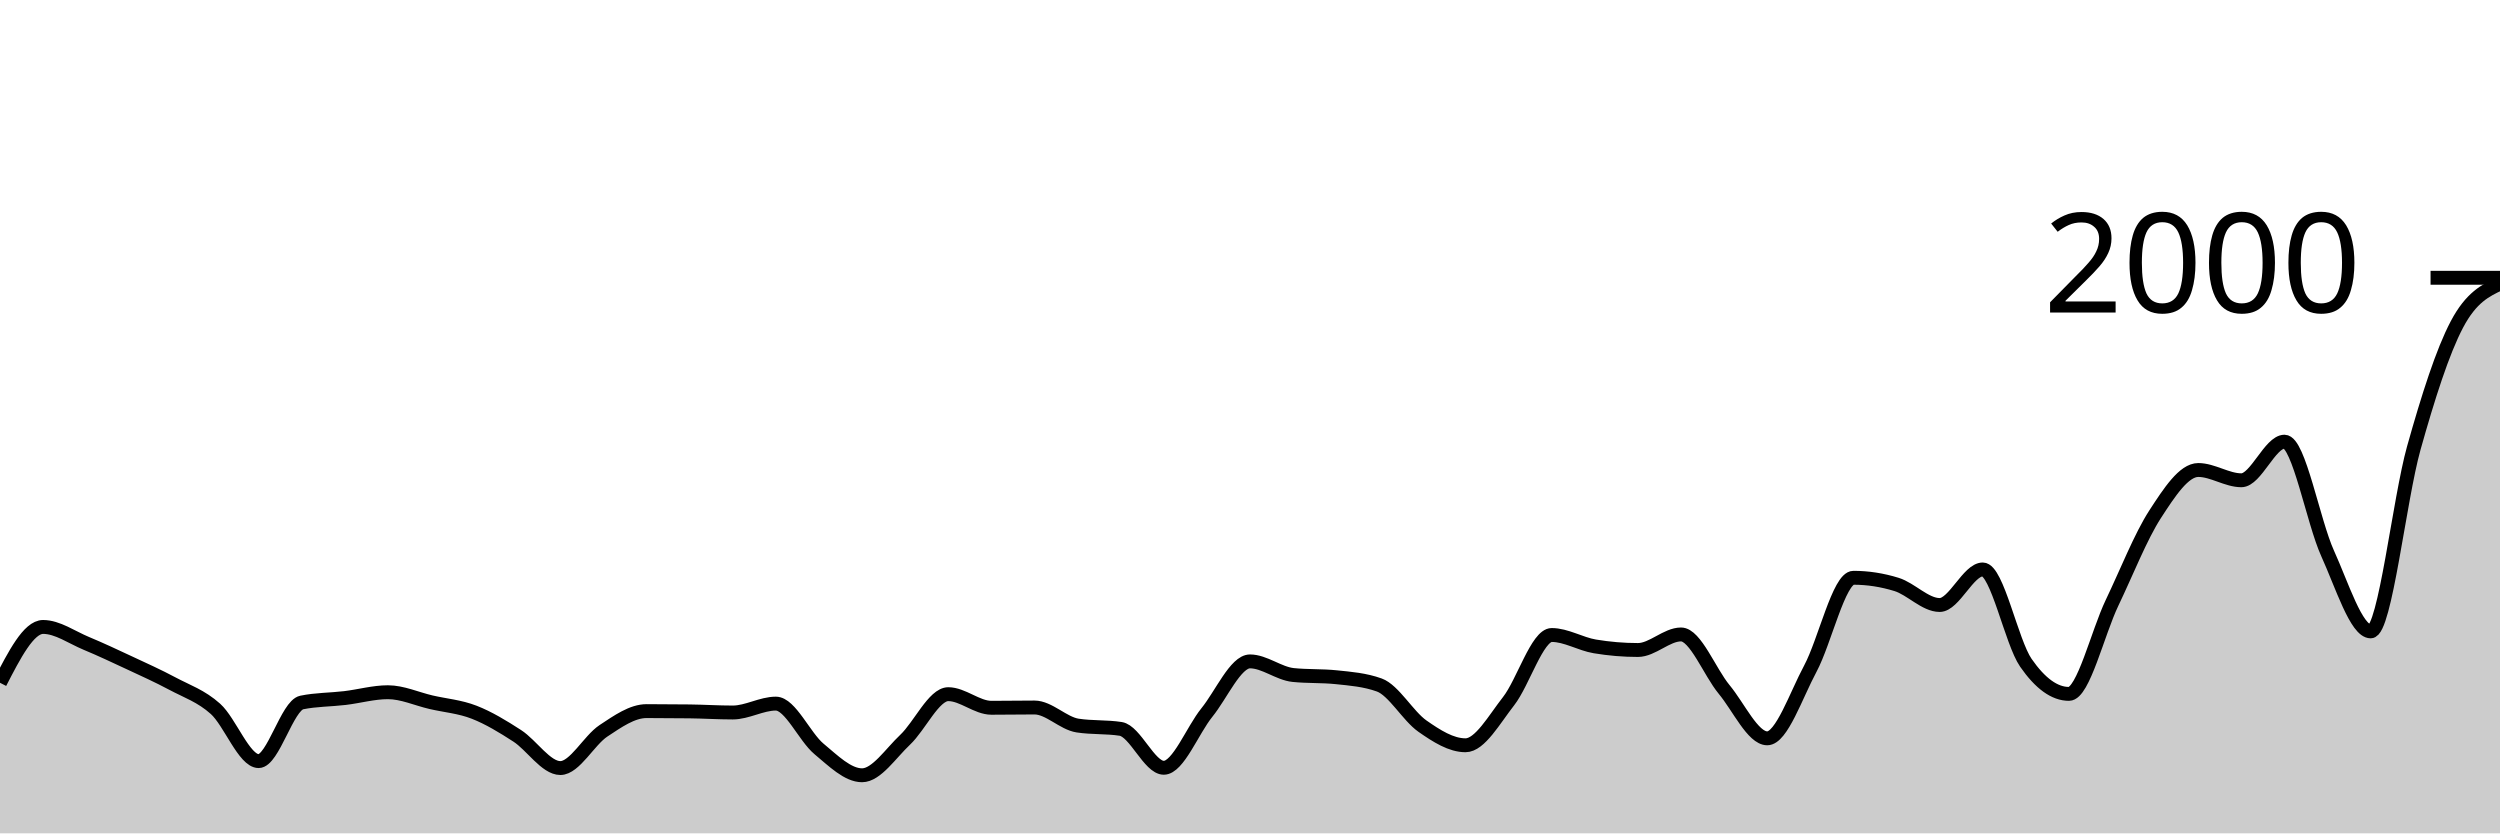
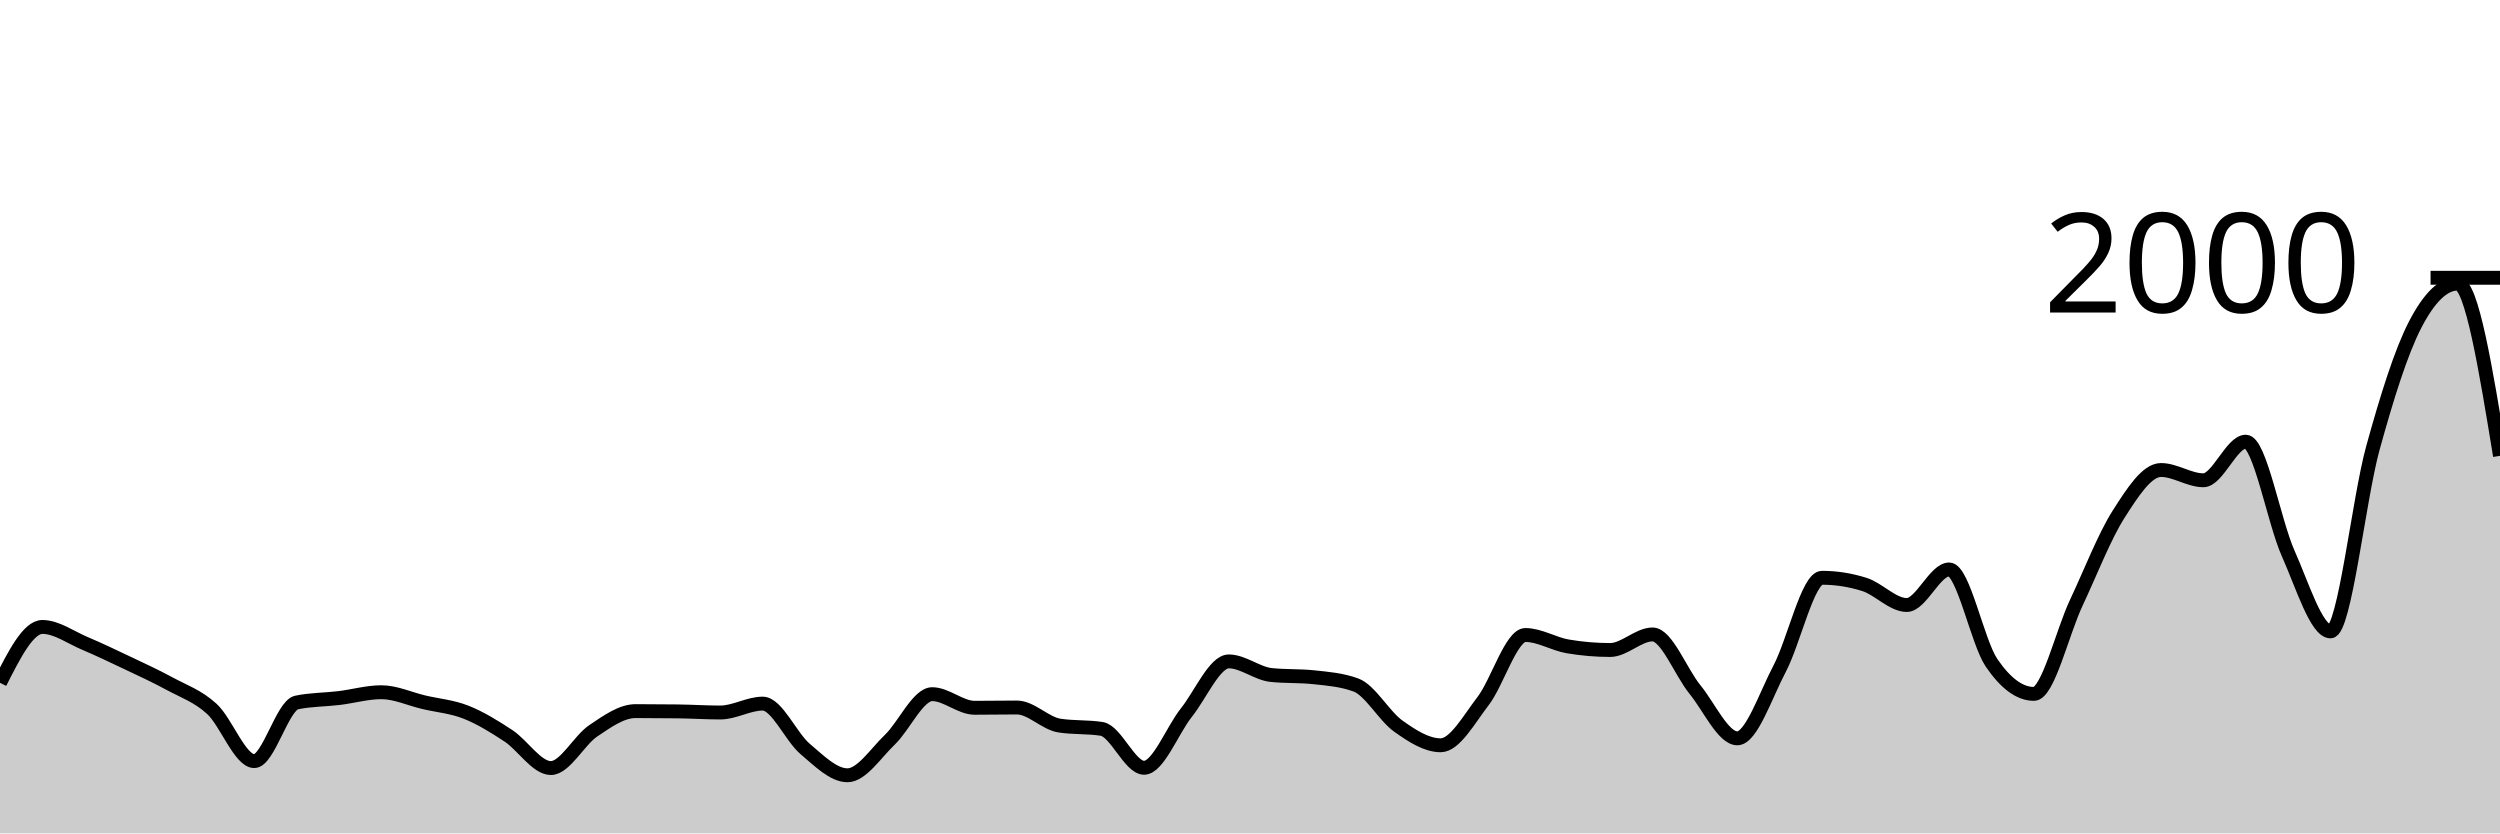
<svg xmlns="http://www.w3.org/2000/svg" viewBox="0 0 180 60">
  <g transform="translate(0,20)">
-     <path class="area" fill="rgba(0, 0, 0, 0.2)" d="M0,29.16C1.034,27.15,2.069,25.14,3.103,25.14C4.138,25.14,5.172,25.89,6.207,26.32C7.241,26.75,8.276,27.237,9.31,27.72C10.345,28.203,11.379,28.667,12.414,29.22C13.448,29.773,14.483,30.11,15.517,31.04C16.552,31.97,17.586,34.8,18.621,34.8C19.655,34.8,20.69,30.793,21.724,30.58C22.759,30.367,23.793,30.383,24.828,30.26C25.862,30.137,26.897,29.84,27.931,29.84C28.966,29.84,30,30.32,31.034,30.56C32.069,30.8,33.103,30.877,34.138,31.28C35.172,31.683,36.207,32.31,37.241,32.98C38.276,33.65,39.31,35.3,40.345,35.3C41.379,35.3,42.414,33.303,43.448,32.62C44.483,31.937,45.517,31.2,46.552,31.2C47.586,31.2,48.621,31.207,49.655,31.22C50.69,31.233,51.724,31.3,52.759,31.3C53.793,31.3,54.828,30.66,55.862,30.66C56.897,30.66,57.931,33.06,58.966,33.92C60,34.78,61.034,35.82,62.069,35.82C63.103,35.82,64.138,34.233,65.172,33.26C66.207,32.287,67.241,29.98,68.276,29.98C69.31,29.98,70.345,30.96,71.379,30.96C72.414,30.96,73.448,30.94,74.483,30.94C75.517,30.94,76.552,32.08,77.586,32.24C78.621,32.4,79.655,32.32,80.69,32.48C81.724,32.64,82.759,35.28,83.793,35.28C84.828,35.28,85.862,32.577,86.897,31.3C87.931,30.023,88.966,27.62,90,27.62C91.034,27.62,92.069,28.493,93.103,28.6C94.138,28.707,95.172,28.653,96.207,28.76C97.241,28.867,98.276,28.947,99.31,29.32C100.345,29.693,101.379,31.557,102.414,32.28C103.448,33.003,104.483,33.66,105.517,33.66C106.552,33.66,107.586,31.803,108.621,30.48C109.655,29.157,110.69,25.72,111.724,25.72C112.759,25.72,113.793,26.367,114.828,26.54C115.862,26.713,116.897,26.8,117.931,26.8C118.966,26.8,120,25.68,121.034,25.68C122.069,25.68,123.103,28.393,124.138,29.64C125.172,30.887,126.207,33.16,127.241,33.16C128.276,33.16,129.31,30.067,130.345,28.14C131.379,26.213,132.414,21.6,133.448,21.6C134.483,21.6,135.517,21.76,136.552,22.08C137.586,22.4,138.621,23.56,139.655,23.56C140.69,23.56,141.724,21,142.759,21C143.793,21,144.828,26.227,145.862,27.72C146.897,29.213,147.931,29.96,148.966,29.96C150,29.96,151.034,25.557,152.069,23.4C153.103,21.243,154.138,18.613,155.172,17.02C156.207,15.427,157.241,13.84,158.276,13.84C159.31,13.84,160.345,14.58,161.379,14.58C162.414,14.58,163.448,11.8,164.483,11.8C165.517,11.8,166.552,17.563,167.586,19.84C168.621,22.117,169.655,25.46,170.69,25.46C171.724,25.46,172.759,15.943,173.793,12.26C174.828,8.577,175.862,5.32,176.897,3.36C177.931,1.4,178.966,0.91,180,0.42L180,40C178.966,40,177.931,40,176.897,40C175.862,40,174.828,40,173.793,40C172.759,40,171.724,40,170.69,40C169.655,40,168.621,40,167.586,40C166.552,40,165.517,40,164.483,40C163.448,40,162.414,40,161.379,40C160.345,40,159.31,40,158.276,40C157.241,40,156.207,40,155.172,40C154.138,40,153.103,40,152.069,40C151.034,40,150,40,148.966,40C147.931,40,146.897,40,145.862,40C144.828,40,143.793,40,142.759,40C141.724,40,140.69,40,139.655,40C138.621,40,137.586,40,136.552,40C135.517,40,134.483,40,133.448,40C132.414,40,131.379,40,130.345,40C129.31,40,128.276,40,127.241,40C126.207,40,125.172,40,124.138,40C123.103,40,122.069,40,121.034,40C120,40,118.966,40,117.931,40C116.897,40,115.862,40,114.828,40C113.793,40,112.759,40,111.724,40C110.69,40,109.655,40,108.621,40C107.586,40,106.552,40,105.517,40C104.483,40,103.448,40,102.414,40C101.379,40,100.345,40,99.31,40C98.276,40,97.241,40,96.207,40C95.172,40,94.138,40,93.103,40C92.069,40,91.034,40,90,40C88.966,40,87.931,40,86.897,40C85.862,40,84.828,40,83.793,40C82.759,40,81.724,40,80.69,40C79.655,40,78.621,40,77.586,40C76.552,40,75.517,40,74.483,40C73.448,40,72.414,40,71.379,40C70.345,40,69.31,40,68.276,40C67.241,40,66.207,40,65.172,40C64.138,40,63.103,40,62.069,40C61.034,40,60,40,58.966,40C57.931,40,56.897,40,55.862,40C54.828,40,53.793,40,52.759,40C51.724,40,50.69,40,49.655,40C48.621,40,47.586,40,46.552,40C45.517,40,44.483,40,43.448,40C42.414,40,41.379,40,40.345,40C39.31,40,38.276,40,37.241,40C36.207,40,35.172,40,34.138,40C33.103,40,32.069,40,31.034,40C30,40,28.966,40,27.931,40C26.897,40,25.862,40,24.828,40C23.793,40,22.759,40,21.724,40C20.69,40,19.655,40,18.621,40C17.586,40,16.552,40,15.517,40C14.483,40,13.448,40,12.414,40C11.379,40,10.345,40,9.31,40C8.276,40,7.241,40,6.207,40C5.172,40,4.138,40,3.103,40C2.069,40,1.034,40,0,40Z" />
-     <path class="line" stroke="black" fill="none" d="M0,29.16C1.034,27.15,2.069,25.14,3.103,25.14C4.138,25.14,5.172,25.89,6.207,26.32C7.241,26.75,8.276,27.237,9.31,27.72C10.345,28.203,11.379,28.667,12.414,29.22C13.448,29.773,14.483,30.11,15.517,31.04C16.552,31.97,17.586,34.8,18.621,34.8C19.655,34.8,20.69,30.793,21.724,30.58C22.759,30.367,23.793,30.383,24.828,30.26C25.862,30.137,26.897,29.84,27.931,29.84C28.966,29.84,30,30.32,31.034,30.56C32.069,30.8,33.103,30.877,34.138,31.28C35.172,31.683,36.207,32.31,37.241,32.98C38.276,33.65,39.31,35.3,40.345,35.3C41.379,35.3,42.414,33.303,43.448,32.62C44.483,31.937,45.517,31.2,46.552,31.2C47.586,31.2,48.621,31.207,49.655,31.22C50.69,31.233,51.724,31.3,52.759,31.3C53.793,31.3,54.828,30.66,55.862,30.66C56.897,30.66,57.931,33.06,58.966,33.92C60,34.78,61.034,35.82,62.069,35.82C63.103,35.82,64.138,34.233,65.172,33.26C66.207,32.287,67.241,29.98,68.276,29.98C69.31,29.98,70.345,30.96,71.379,30.96C72.414,30.96,73.448,30.94,74.483,30.94C75.517,30.94,76.552,32.08,77.586,32.24C78.621,32.4,79.655,32.32,80.69,32.48C81.724,32.64,82.759,35.28,83.793,35.28C84.828,35.28,85.862,32.577,86.897,31.3C87.931,30.023,88.966,27.62,90,27.62C91.034,27.62,92.069,28.493,93.103,28.6C94.138,28.707,95.172,28.653,96.207,28.76C97.241,28.867,98.276,28.947,99.31,29.32C100.345,29.693,101.379,31.557,102.414,32.28C103.448,33.003,104.483,33.66,105.517,33.66C106.552,33.66,107.586,31.803,108.621,30.48C109.655,29.157,110.69,25.72,111.724,25.72C112.759,25.72,113.793,26.367,114.828,26.54C115.862,26.713,116.897,26.8,117.931,26.8C118.966,26.8,120,25.68,121.034,25.68C122.069,25.68,123.103,28.393,124.138,29.64C125.172,30.887,126.207,33.16,127.241,33.16C128.276,33.16,129.31,30.067,130.345,28.14C131.379,26.213,132.414,21.6,133.448,21.6C134.483,21.6,135.517,21.76,136.552,22.08C137.586,22.4,138.621,23.56,139.655,23.56C140.69,23.56,141.724,21,142.759,21C143.793,21,144.828,26.227,145.862,27.72C146.897,29.213,147.931,29.96,148.966,29.96C150,29.96,151.034,25.557,152.069,23.4C153.103,21.243,154.138,18.613,155.172,17.02C156.207,15.427,157.241,13.84,158.276,13.84C159.31,13.84,160.345,14.58,161.379,14.58C162.414,14.58,163.448,11.8,164.483,11.8C165.517,11.8,166.552,17.563,167.586,19.84C168.621,22.117,169.655,25.46,170.69,25.46C171.724,25.46,172.759,15.943,173.793,12.26C174.828,8.577,175.862,5.32,176.897,3.36C177.931,1.4,178.966,0.91,180,0.42" />
+     <path class="area" fill="rgba(0, 0, 0, 0.2)" d="M0,29.16C1.017,27.15,2.034,25.14,3.051,25.14C4.068,25.14,5.085,25.89,6.102,26.32C7.119,26.75,8.136,27.237,9.153,27.72C10.169,28.203,11.186,28.667,12.203,29.22C13.22,29.773,14.237,30.11,15.254,31.04C16.271,31.97,17.288,34.8,18.305,34.8C19.322,34.8,20.339,30.793,21.356,30.58C22.373,30.367,23.39,30.383,24.407,30.26C25.424,30.137,26.441,29.84,27.458,29.84C28.475,29.84,29.492,30.32,30.508,30.56C31.525,30.8,32.542,30.877,33.559,31.28C34.576,31.683,35.593,32.31,36.61,32.98C37.627,33.65,38.644,35.3,39.661,35.3C40.678,35.3,41.695,33.303,42.712,32.62C43.729,31.937,44.746,31.2,45.763,31.2C46.78,31.2,47.797,31.207,48.814,31.22C49.831,31.233,50.847,31.3,51.864,31.3C52.881,31.3,53.898,30.66,54.915,30.66C55.932,30.66,56.949,33.06,57.966,33.92C58.983,34.78,60,35.82,61.017,35.82C62.034,35.82,63.051,34.233,64.068,33.26C65.085,32.287,66.102,29.98,67.119,29.98C68.136,29.98,69.153,30.96,70.169,30.96C71.186,30.96,72.203,30.94,73.22,30.94C74.237,30.94,75.254,32.08,76.271,32.24C77.288,32.4,78.305,32.32,79.322,32.48C80.339,32.64,81.356,35.28,82.373,35.28C83.39,35.28,84.407,32.577,85.424,31.3C86.441,30.023,87.458,27.62,88.475,27.62C89.492,27.62,90.508,28.493,91.525,28.6C92.542,28.707,93.559,28.653,94.576,28.76C95.593,28.867,96.61,28.947,97.627,29.32C98.644,29.693,99.661,31.557,100.678,32.28C101.695,33.003,102.712,33.66,103.729,33.66C104.746,33.66,105.763,31.803,106.78,30.48C107.797,29.157,108.814,25.72,109.831,25.72C110.847,25.72,111.864,26.367,112.881,26.54C113.898,26.713,114.915,26.8,115.932,26.8C116.949,26.8,117.966,25.68,118.983,25.68C120,25.68,121.017,28.393,122.034,29.64C123.051,30.887,124.068,33.16,125.085,33.16C126.102,33.16,127.119,30.067,128.136,28.14C129.153,26.213,130.169,21.6,131.186,21.6C132.203,21.6,133.22,21.76,134.237,22.08C135.254,22.4,136.271,23.56,137.288,23.56C138.305,23.56,139.322,21,140.339,21C141.356,21,142.373,26.227,143.39,27.72C144.407,29.213,145.424,29.96,146.441,29.96C147.458,29.96,148.475,25.557,149.492,23.4C150.508,21.243,151.525,18.613,152.542,17.02C153.559,15.427,154.576,13.84,155.593,13.84C156.61,13.84,157.627,14.58,158.644,14.58C159.661,14.58,160.678,11.8,161.695,11.8C162.712,11.8,163.729,17.563,164.746,19.84C165.763,22.117,166.78,25.46,167.797,25.46C168.814,25.46,169.831,15.943,170.847,12.26C171.864,8.577,172.881,5.32,173.898,3.36C174.915,1.4,175.932,0.42,176.949,0.42C177.966,0.42,178.983,6.62,180,12.82L180,40C178.983,40,177.966,40,176.949,40C175.932,40,174.915,40,173.898,40C172.881,40,171.864,40,170.847,40C169.831,40,168.814,40,167.797,40C166.78,40,165.763,40,164.746,40C163.729,40,162.712,40,161.695,40C160.678,40,159.661,40,158.644,40C157.627,40,156.61,40,155.593,40C154.576,40,153.559,40,152.542,40C151.525,40,150.508,40,149.492,40C148.475,40,147.458,40,146.441,40C145.424,40,144.407,40,143.39,40C142.373,40,141.356,40,140.339,40C139.322,40,138.305,40,137.288,40C136.271,40,135.254,40,134.237,40C133.22,40,132.203,40,131.186,40C130.169,40,129.153,40,128.136,40C127.119,40,126.102,40,125.085,40C124.068,40,123.051,40,122.034,40C121.017,40,120,40,118.983,40C117.966,40,116.949,40,115.932,40C114.915,40,113.898,40,112.881,40C111.864,40,110.847,40,109.831,40C108.814,40,107.797,40,106.78,40C105.763,40,104.746,40,103.729,40C102.712,40,101.695,40,100.678,40C99.661,40,98.644,40,97.627,40C96.61,40,95.593,40,94.576,40C93.559,40,92.542,40,91.525,40C90.508,40,89.492,40,88.475,40C87.458,40,86.441,40,85.424,40C84.407,40,83.39,40,82.373,40C81.356,40,80.339,40,79.322,40C78.305,40,77.288,40,76.271,40C75.254,40,74.237,40,73.22,40C72.203,40,71.186,40,70.169,40C69.153,40,68.136,40,67.119,40C66.102,40,65.085,40,64.068,40C63.051,40,62.034,40,61.017,40C60,40,58.983,40,57.966,40C56.949,40,55.932,40,54.915,40C53.898,40,52.881,40,51.864,40C50.847,40,49.831,40,48.814,40C47.797,40,46.78,40,45.763,40C44.746,40,43.729,40,42.712,40C41.695,40,40.678,40,39.661,40C38.644,40,37.627,40,36.61,40C35.593,40,34.576,40,33.559,40C32.542,40,31.525,40,30.508,40C29.492,40,28.475,40,27.458,40C26.441,40,25.424,40,24.407,40C23.39,40,22.373,40,21.356,40C20.339,40,19.322,40,18.305,40C17.288,40,16.271,40,15.254,40C14.237,40,13.22,40,12.203,40C11.186,40,10.169,40,9.153,40C8.136,40,7.119,40,6.102,40C5.085,40,4.068,40,3.051,40C2.034,40,1.017,40,0,40Z" />
+     <path class="line" stroke="black" fill="none" d="M0,29.16C1.017,27.15,2.034,25.14,3.051,25.14C4.068,25.14,5.085,25.89,6.102,26.32C7.119,26.75,8.136,27.237,9.153,27.72C10.169,28.203,11.186,28.667,12.203,29.22C13.22,29.773,14.237,30.11,15.254,31.04C16.271,31.97,17.288,34.8,18.305,34.8C19.322,34.8,20.339,30.793,21.356,30.58C22.373,30.367,23.39,30.383,24.407,30.26C25.424,30.137,26.441,29.84,27.458,29.84C28.475,29.84,29.492,30.32,30.508,30.56C31.525,30.8,32.542,30.877,33.559,31.28C34.576,31.683,35.593,32.31,36.61,32.98C37.627,33.65,38.644,35.3,39.661,35.3C40.678,35.3,41.695,33.303,42.712,32.62C43.729,31.937,44.746,31.2,45.763,31.2C46.78,31.2,47.797,31.207,48.814,31.22C49.831,31.233,50.847,31.3,51.864,31.3C52.881,31.3,53.898,30.66,54.915,30.66C55.932,30.66,56.949,33.06,57.966,33.92C58.983,34.78,60,35.82,61.017,35.82C62.034,35.82,63.051,34.233,64.068,33.26C65.085,32.287,66.102,29.98,67.119,29.98C68.136,29.98,69.153,30.96,70.169,30.96C71.186,30.96,72.203,30.94,73.22,30.94C74.237,30.94,75.254,32.08,76.271,32.24C77.288,32.4,78.305,32.32,79.322,32.48C80.339,32.64,81.356,35.28,82.373,35.28C83.39,35.28,84.407,32.577,85.424,31.3C86.441,30.023,87.458,27.62,88.475,27.62C89.492,27.62,90.508,28.493,91.525,28.6C92.542,28.707,93.559,28.653,94.576,28.76C95.593,28.867,96.61,28.947,97.627,29.32C98.644,29.693,99.661,31.557,100.678,32.28C101.695,33.003,102.712,33.66,103.729,33.66C104.746,33.66,105.763,31.803,106.78,30.48C107.797,29.157,108.814,25.72,109.831,25.72C110.847,25.72,111.864,26.367,112.881,26.54C113.898,26.713,114.915,26.8,115.932,26.8C116.949,26.8,117.966,25.68,118.983,25.68C120,25.68,121.017,28.393,122.034,29.64C123.051,30.887,124.068,33.16,125.085,33.16C126.102,33.16,127.119,30.067,128.136,28.14C129.153,26.213,130.169,21.6,131.186,21.6C132.203,21.6,133.22,21.76,134.237,22.08C135.254,22.4,136.271,23.56,137.288,23.56C138.305,23.56,139.322,21,140.339,21C141.356,21,142.373,26.227,143.39,27.72C144.407,29.213,145.424,29.96,146.441,29.96C147.458,29.96,148.475,25.557,149.492,23.4C150.508,21.243,151.525,18.613,152.542,17.02C153.559,15.427,154.576,13.84,155.593,13.84C156.61,13.84,157.627,14.58,158.644,14.58C159.661,14.58,160.678,11.8,161.695,11.8C162.712,11.8,163.729,17.563,164.746,19.84C165.763,22.117,166.78,25.46,167.797,25.46C168.814,25.46,169.831,15.943,170.847,12.26C171.864,8.577,172.881,5.32,173.898,3.36C174.915,1.4,175.932,0.42,176.949,0.42C177.966,0.42,178.983,6.62,180,12.82" />
    <path class="axis-ceiling" stroke-width="1" stroke="black" fill="none" d="M175,0L180,0" />
    <text class="axis-ceiling-label" font-family="sans-serif" text-anchor="end" font-size="10px" x="170" y="2.5">2000</text>
  </g>
</svg>
